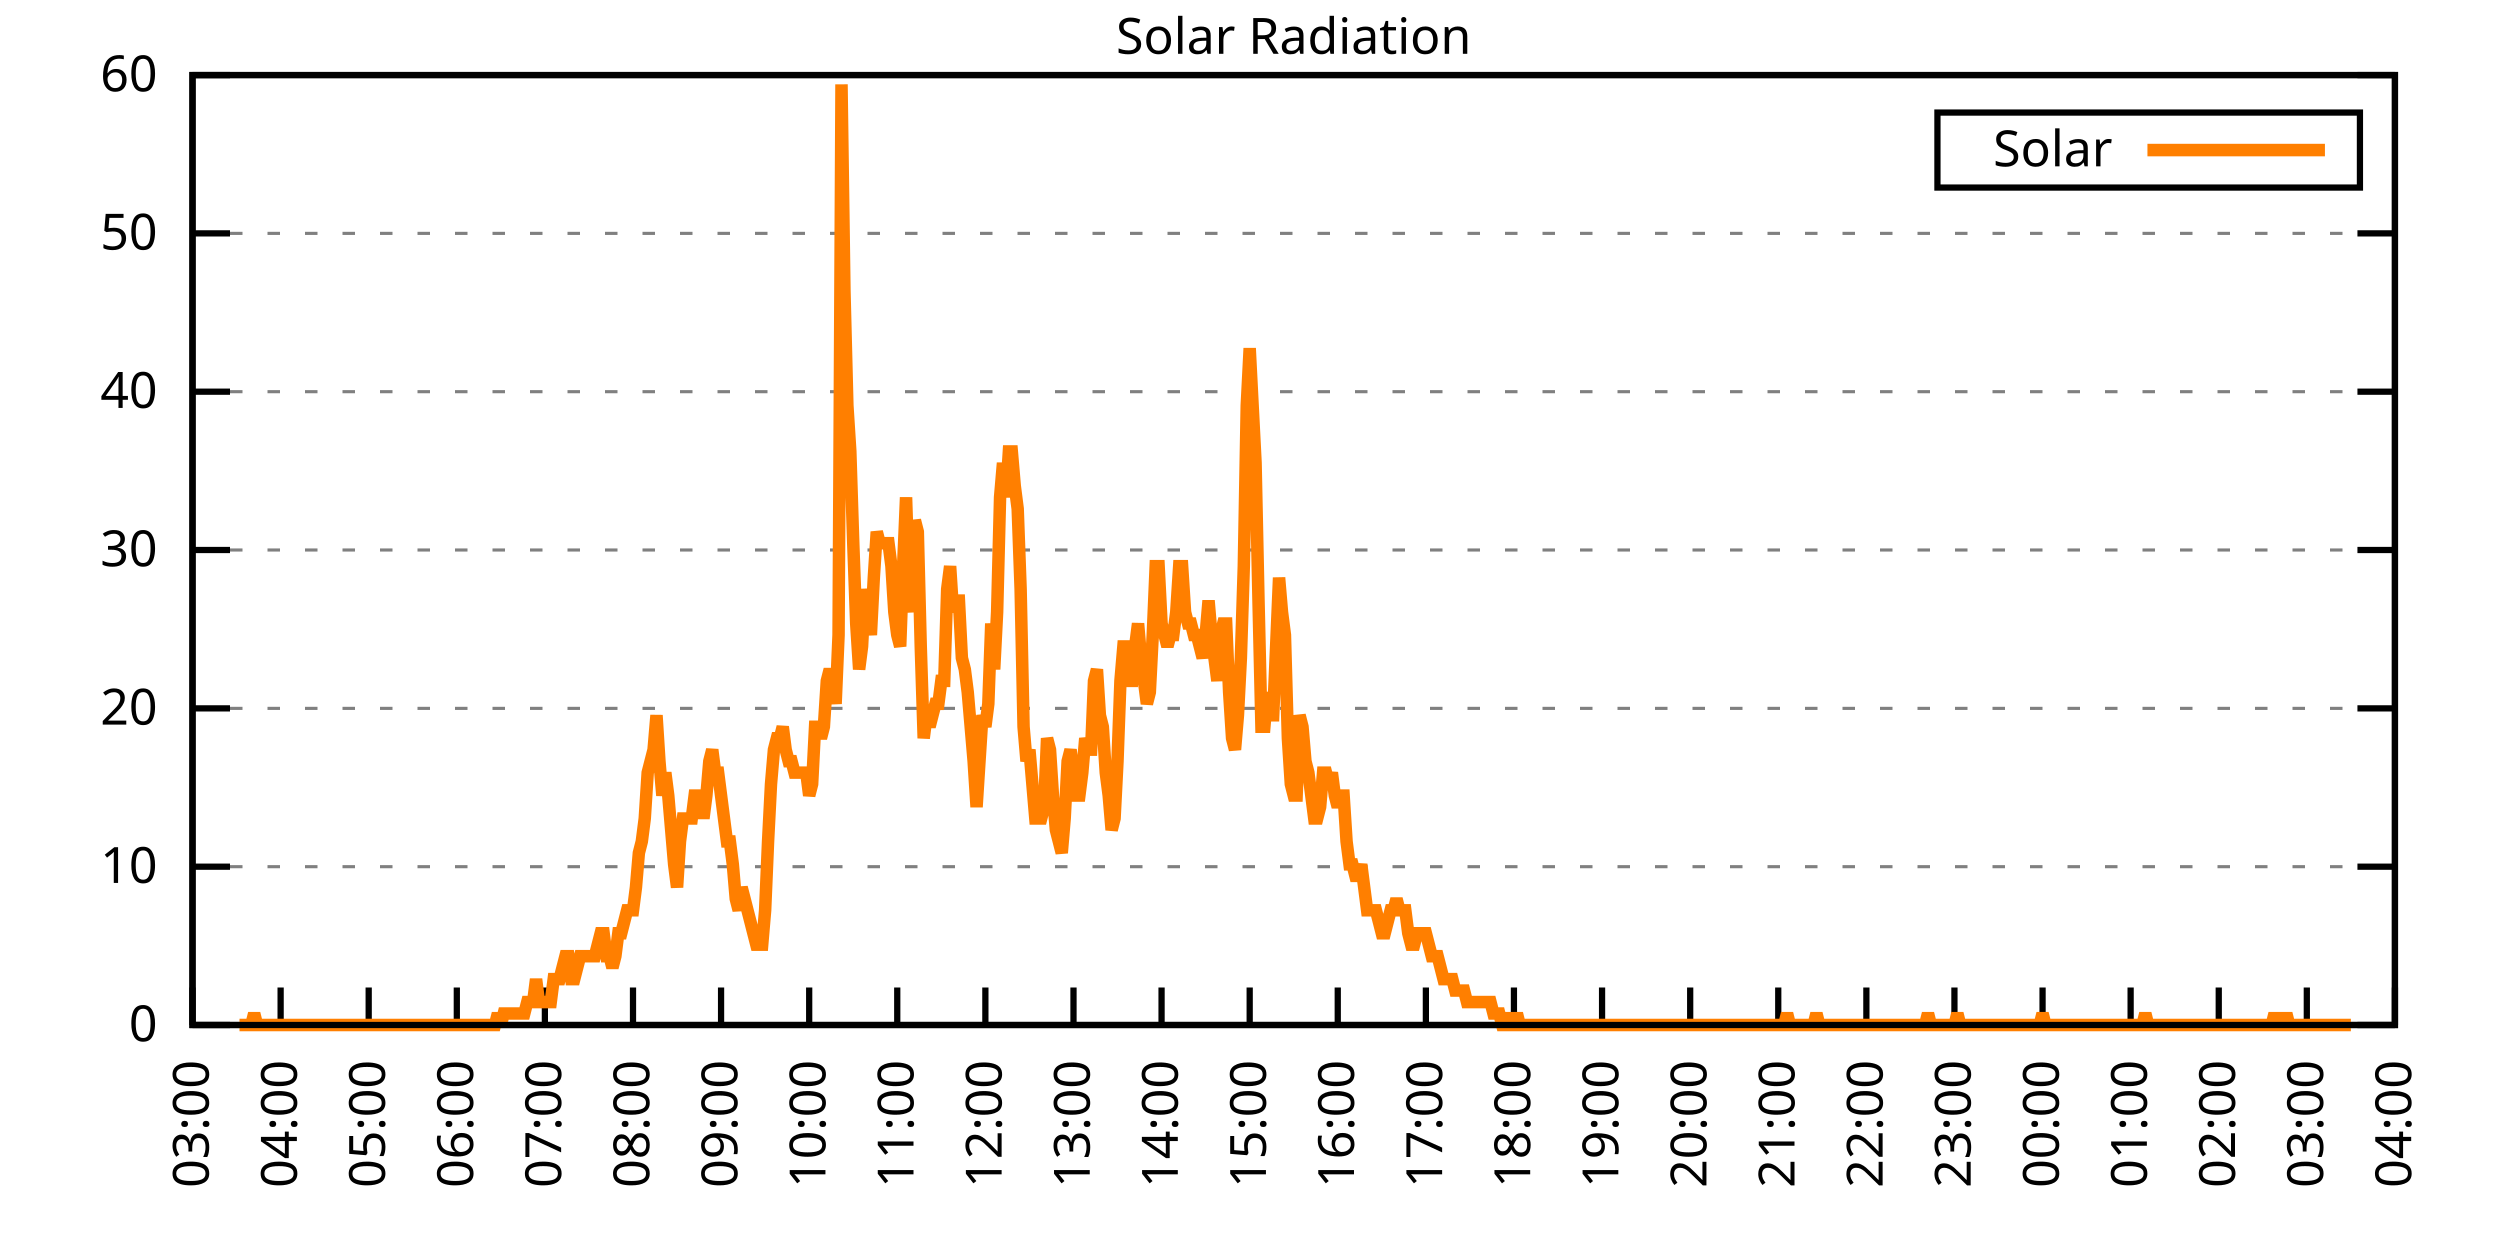
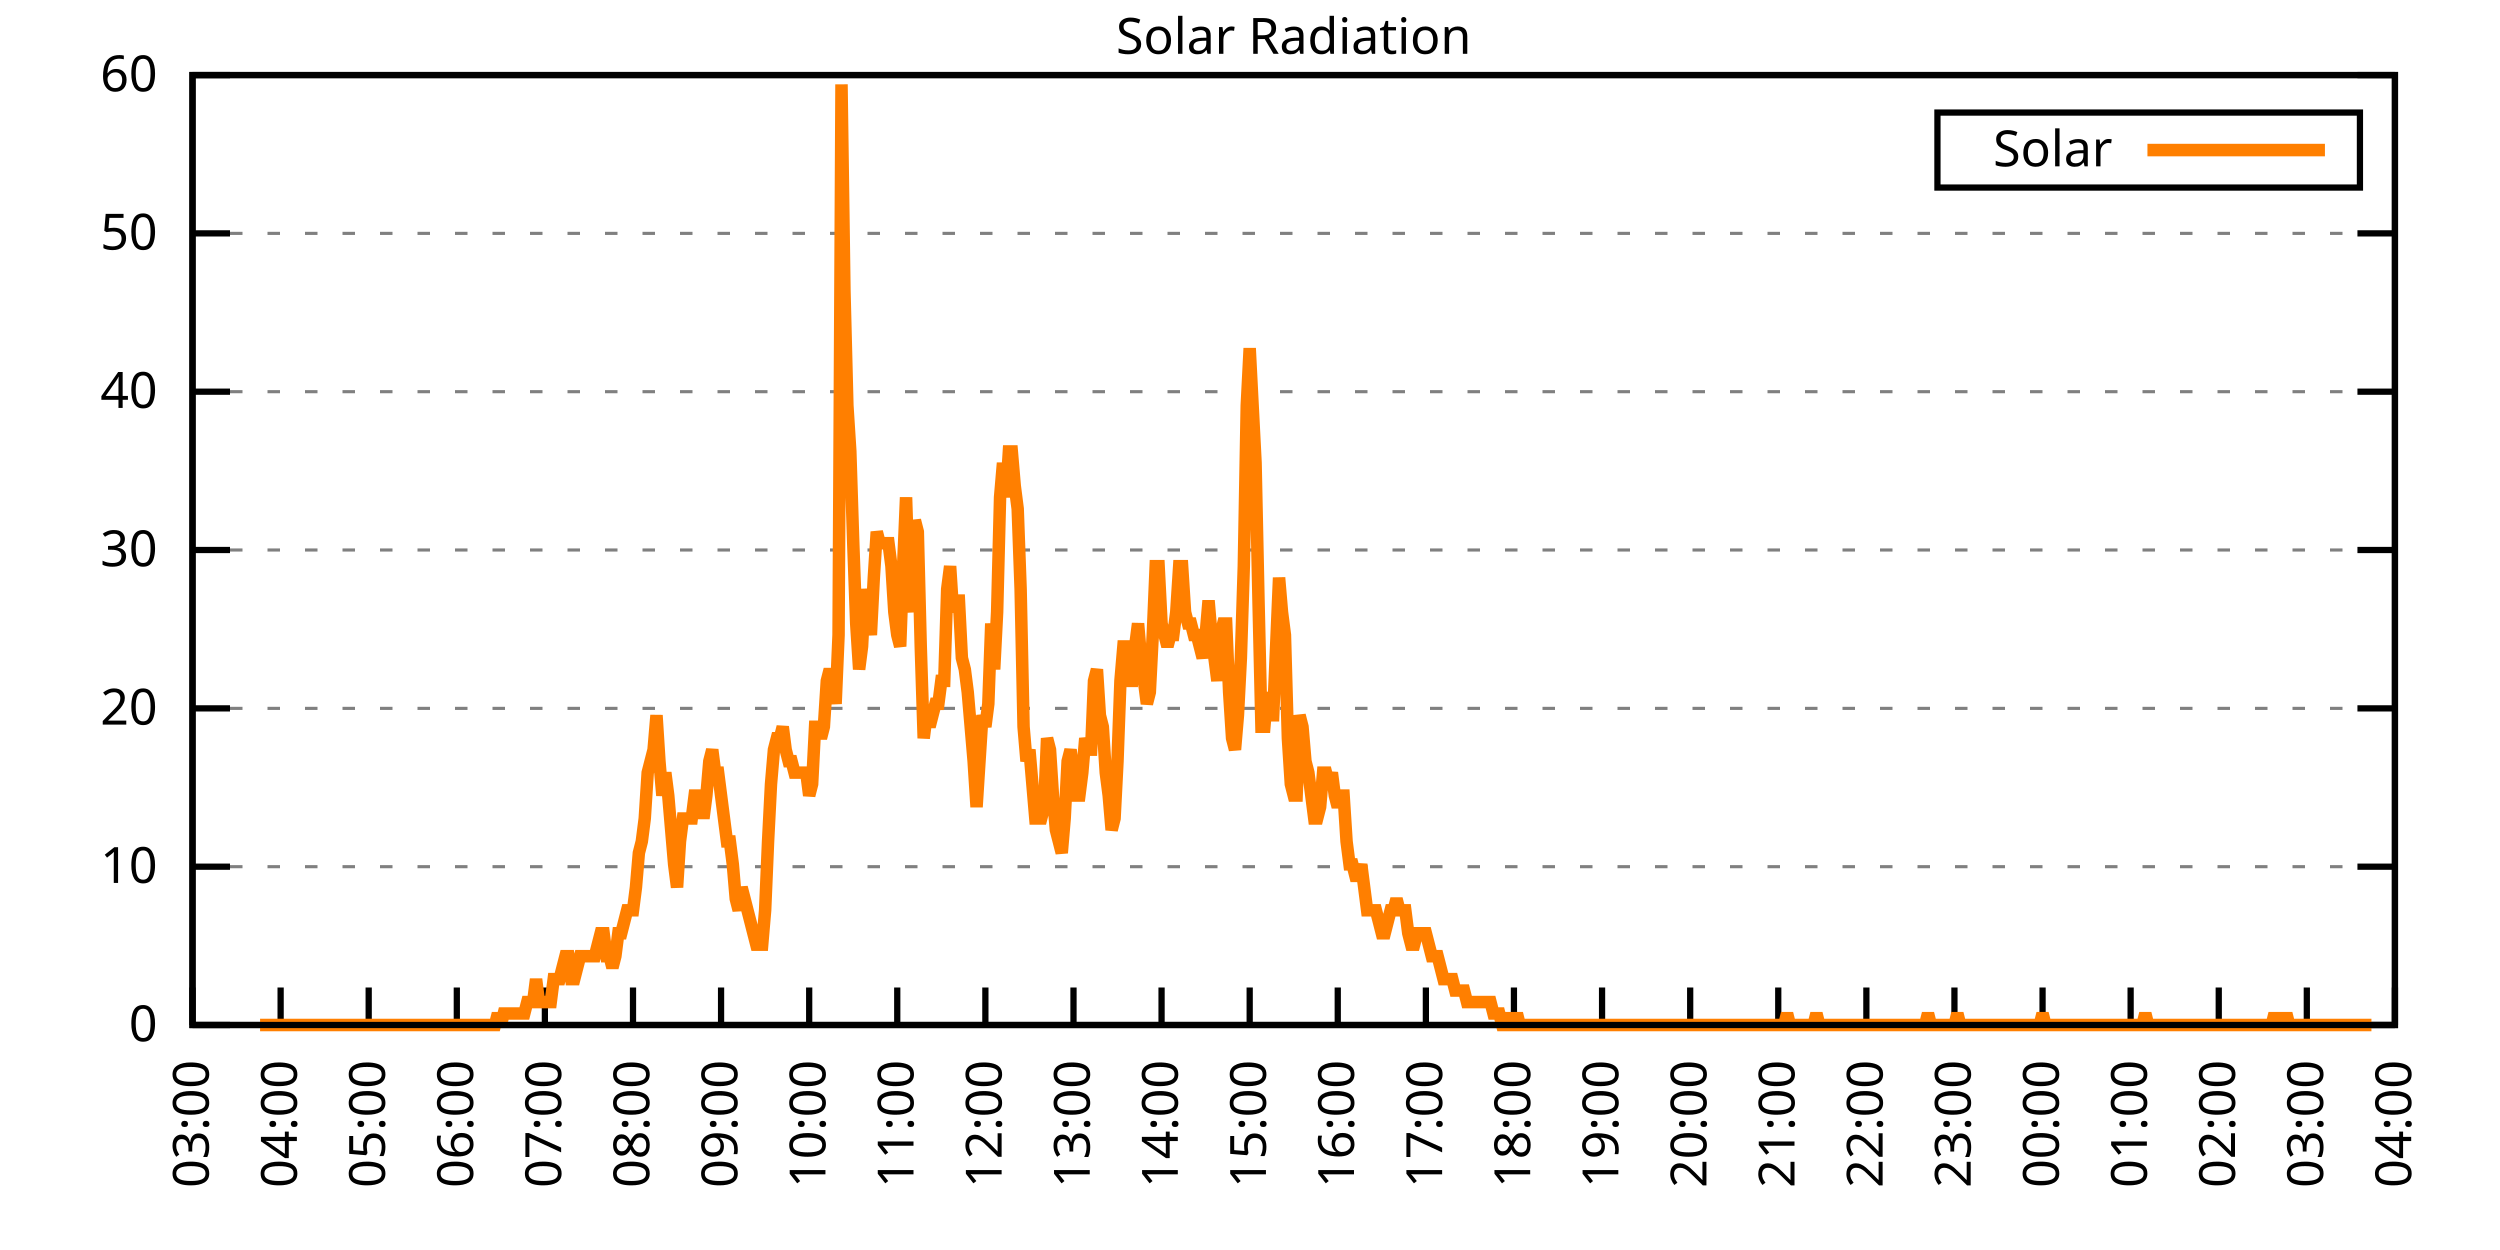
<svg xmlns="http://www.w3.org/2000/svg" xmlns:xlink="http://www.w3.org/1999/xlink" width="400" height="200" viewBox="0 0 400 200">
  <g id="gnuplot_canvas">
    <rect x="0" y="0" width="400" height="200" fill="none" />
    <defs>
      <circle id="gpDot" r="0.5" stroke-width="0.5" stroke="currentColor" />
      <path id="gpPt0" stroke-width="0.333" stroke="currentColor" d="M-1,0 h2 M0,-1 v2" />
      <path id="gpPt1" stroke-width="0.333" stroke="currentColor" d="M-1,-1 L1,1 M1,-1 L-1,1" />
      <path id="gpPt2" stroke-width="0.333" stroke="currentColor" d="M-1,0 L1,0 M0,-1 L0,1 M-1,-1 L1,1 M-1,1 L1,-1" />
      <rect id="gpPt3" stroke-width="0.333" stroke="currentColor" x="-1" y="-1" width="2" height="2" />
      <rect id="gpPt4" stroke-width="0.333" stroke="currentColor" fill="currentColor" x="-1" y="-1" width="2" height="2" />
      <circle id="gpPt5" stroke-width="0.333" stroke="currentColor" cx="0" cy="0" r="1" />
      <use xlink:href="#gpPt5" id="gpPt6" fill="currentColor" stroke="none" />
      <path id="gpPt7" stroke-width="0.333" stroke="currentColor" d="M0,-1.33 L-1.33,0.67 L1.33,0.67 z" />
      <use xlink:href="#gpPt7" id="gpPt8" fill="currentColor" stroke="none" />
      <use xlink:href="#gpPt7" id="gpPt9" stroke="currentColor" transform="rotate(180)" />
      <use xlink:href="#gpPt9" id="gpPt10" fill="currentColor" stroke="none" />
      <use xlink:href="#gpPt3" id="gpPt11" stroke="currentColor" transform="rotate(45)" />
      <use xlink:href="#gpPt11" id="gpPt12" fill="currentColor" stroke="none" />
      <path id="gpPt13" stroke-width="0.333" stroke="currentColor" d="M0,1.330 L1.265,0.411 L0.782,-1.067 L-0.782,-1.076 L-1.265,0.411 z" />
      <use xlink:href="#gpPt13" id="gpPt14" fill="currentColor" stroke="none" />
      <filter id="textbox" filterUnits="objectBoundingBox" x="0" y="0" height="1" width="1">
        <feFlood flood-color="white" flood-opacity="1" result="bgnd" />
        <feComposite in="SourceGraphic" in2="bgnd" operator="atop" />
      </filter>
      <filter id="greybox" filterUnits="objectBoundingBox" x="0" y="0" height="1" width="1">
        <feFlood flood-color="lightgrey" flood-opacity="1" result="grey" />
        <feComposite in="SourceGraphic" in2="grey" operator="atop" />
      </filter>
    </defs>
    <g fill="none" color="white" stroke="currentColor" stroke-width="1.00" stroke-linecap="butt" stroke-linejoin="miter">
</g>
    <g fill="none" color="black" stroke="currentColor" stroke-width="1.00" stroke-linecap="butt" stroke-linejoin="miter">
      <g stroke="none" shape-rendering="crispEdges">
        <polygon fill="rgb(255, 255, 255)" points="30.80,164.00 383.18,164.00 383.18,12.02 30.80,12.02 " />
      </g>
    </g>
    <g fill="none" color="black" stroke="currentColor" stroke-width="1.00" stroke-linecap="butt" stroke-linejoin="miter">
</g>
    <g fill="none" color="black" stroke="black" stroke-width="0.50" stroke-linecap="butt" stroke-linejoin="miter">
</g>
    <g fill="none" color="gray" stroke="currentColor" stroke-width="0.50" stroke-linecap="butt" stroke-linejoin="miter">
      <path stroke="gray" stroke-dasharray="2,4" class="gridline" d="M30.80,164.00 L383.19,164.00  " />
    </g>
    <g fill="none" color="gray" stroke="gray" stroke-width="1.00" stroke-linecap="butt" stroke-linejoin="miter">
</g>
    <g fill="none" color="black" stroke="currentColor" stroke-width="1.00" stroke-linecap="butt" stroke-linejoin="miter">
      <path stroke="black" d="M30.80,164.00 L36.80,164.00 M383.19,164.00 L377.19,164.00  " />
      <g transform="translate(25.20,166.60)" stroke="none" fill="black" font-family="Sans" font-size="8.00" text-anchor="end">
        <text>
          <tspan font-family="Sans"> 0</tspan>
        </text>
      </g>
    </g>
    <g fill="none" color="black" stroke="currentColor" stroke-width="1.00" stroke-linecap="butt" stroke-linejoin="miter">
</g>
    <g fill="none" color="black" stroke="black" stroke-width="0.50" stroke-linecap="butt" stroke-linejoin="miter">
</g>
    <g fill="none" color="gray" stroke="currentColor" stroke-width="0.50" stroke-linecap="butt" stroke-linejoin="miter">
      <path stroke="gray" stroke-dasharray="2,4" class="gridline" d="M30.80,138.67 L383.19,138.67  " />
    </g>
    <g fill="none" color="gray" stroke="gray" stroke-width="1.00" stroke-linecap="butt" stroke-linejoin="miter">
</g>
    <g fill="none" color="black" stroke="currentColor" stroke-width="1.00" stroke-linecap="butt" stroke-linejoin="miter">
      <path stroke="black" d="M30.80,138.67 L36.80,138.67 M383.19,138.67 L377.19,138.67  " />
      <g transform="translate(25.20,141.27)" stroke="none" fill="black" font-family="Sans" font-size="8.00" text-anchor="end">
        <text>
          <tspan font-family="Sans"> 10</tspan>
        </text>
      </g>
    </g>
    <g fill="none" color="black" stroke="currentColor" stroke-width="1.00" stroke-linecap="butt" stroke-linejoin="miter">
</g>
    <g fill="none" color="black" stroke="black" stroke-width="0.50" stroke-linecap="butt" stroke-linejoin="miter">
</g>
    <g fill="none" color="gray" stroke="currentColor" stroke-width="0.50" stroke-linecap="butt" stroke-linejoin="miter">
      <path stroke="gray" stroke-dasharray="2,4" class="gridline" d="M30.80,113.34 L383.19,113.34  " />
    </g>
    <g fill="none" color="gray" stroke="gray" stroke-width="1.00" stroke-linecap="butt" stroke-linejoin="miter">
</g>
    <g fill="none" color="black" stroke="currentColor" stroke-width="1.00" stroke-linecap="butt" stroke-linejoin="miter">
      <path stroke="black" d="M30.80,113.34 L36.80,113.34 M383.19,113.34 L377.19,113.34  " />
      <g transform="translate(25.20,115.94)" stroke="none" fill="black" font-family="Sans" font-size="8.00" text-anchor="end">
        <text>
          <tspan font-family="Sans"> 20</tspan>
        </text>
      </g>
    </g>
    <g fill="none" color="black" stroke="currentColor" stroke-width="1.00" stroke-linecap="butt" stroke-linejoin="miter">
</g>
    <g fill="none" color="black" stroke="black" stroke-width="0.50" stroke-linecap="butt" stroke-linejoin="miter">
</g>
    <g fill="none" color="gray" stroke="currentColor" stroke-width="0.50" stroke-linecap="butt" stroke-linejoin="miter">
      <path stroke="gray" stroke-dasharray="2,4" class="gridline" d="M30.80,88.00 L383.19,88.00  " />
    </g>
    <g fill="none" color="gray" stroke="gray" stroke-width="1.00" stroke-linecap="butt" stroke-linejoin="miter">
</g>
    <g fill="none" color="black" stroke="currentColor" stroke-width="1.00" stroke-linecap="butt" stroke-linejoin="miter">
      <path stroke="black" d="M30.80,88.00 L36.80,88.00 M383.19,88.00 L377.19,88.00  " />
      <g transform="translate(25.20,90.60)" stroke="none" fill="black" font-family="Sans" font-size="8.00" text-anchor="end">
        <text>
          <tspan font-family="Sans"> 30</tspan>
        </text>
      </g>
    </g>
    <g fill="none" color="black" stroke="currentColor" stroke-width="1.00" stroke-linecap="butt" stroke-linejoin="miter">
</g>
    <g fill="none" color="black" stroke="black" stroke-width="0.50" stroke-linecap="butt" stroke-linejoin="miter">
</g>
    <g fill="none" color="gray" stroke="currentColor" stroke-width="0.50" stroke-linecap="butt" stroke-linejoin="miter">
      <path stroke="gray" stroke-dasharray="2,4" class="gridline" d="M30.80,62.67 L383.19,62.67  " />
    </g>
    <g fill="none" color="gray" stroke="gray" stroke-width="1.00" stroke-linecap="butt" stroke-linejoin="miter">
</g>
    <g fill="none" color="black" stroke="currentColor" stroke-width="1.00" stroke-linecap="butt" stroke-linejoin="miter">
      <path stroke="black" d="M30.80,62.67 L36.80,62.67 M383.19,62.67 L377.19,62.67  " />
      <g transform="translate(25.20,65.27)" stroke="none" fill="black" font-family="Sans" font-size="8.00" text-anchor="end">
        <text>
          <tspan font-family="Sans"> 40</tspan>
        </text>
      </g>
    </g>
    <g fill="none" color="black" stroke="currentColor" stroke-width="1.00" stroke-linecap="butt" stroke-linejoin="miter">
</g>
    <g fill="none" color="black" stroke="black" stroke-width="0.50" stroke-linecap="butt" stroke-linejoin="miter">
</g>
    <g fill="none" color="gray" stroke="currentColor" stroke-width="0.50" stroke-linecap="butt" stroke-linejoin="miter">
      <path stroke="gray" stroke-dasharray="2,4" class="gridline" d="M30.80,37.34 L383.19,37.34  " />
    </g>
    <g fill="none" color="gray" stroke="gray" stroke-width="1.00" stroke-linecap="butt" stroke-linejoin="miter">
</g>
    <g fill="none" color="black" stroke="currentColor" stroke-width="1.00" stroke-linecap="butt" stroke-linejoin="miter">
      <path stroke="black" d="M30.80,37.34 L36.80,37.34 M383.19,37.34 L377.19,37.34  " />
      <g transform="translate(25.20,39.94)" stroke="none" fill="black" font-family="Sans" font-size="8.00" text-anchor="end">
        <text>
          <tspan font-family="Sans"> 50</tspan>
        </text>
      </g>
    </g>
    <g fill="none" color="black" stroke="currentColor" stroke-width="1.00" stroke-linecap="butt" stroke-linejoin="miter">
</g>
    <g fill="none" color="black" stroke="black" stroke-width="0.50" stroke-linecap="butt" stroke-linejoin="miter">
</g>
    <g fill="none" color="gray" stroke="currentColor" stroke-width="0.50" stroke-linecap="butt" stroke-linejoin="miter">
      <path stroke="gray" stroke-dasharray="2,4" class="gridline" d="M30.80,12.01 L383.19,12.01  " />
    </g>
    <g fill="none" color="gray" stroke="gray" stroke-width="1.00" stroke-linecap="butt" stroke-linejoin="miter">
</g>
    <g fill="none" color="black" stroke="currentColor" stroke-width="1.00" stroke-linecap="butt" stroke-linejoin="miter">
      <path stroke="black" d="M30.80,12.01 L36.80,12.01 M383.19,12.01 L377.19,12.01  " />
      <g transform="translate(25.20,14.61)" stroke="none" fill="black" font-family="Sans" font-size="8.00" text-anchor="end">
        <text>
          <tspan font-family="Sans"> 60</tspan>
        </text>
      </g>
    </g>
    <g fill="none" color="black" stroke="currentColor" stroke-width="1.00" stroke-linecap="butt" stroke-linejoin="miter">
      <path stroke="black" d="M30.80,164.00 L30.80,158.00  " />
      <g transform="translate(33.40,169.60) rotate(270.00)" stroke="none" fill="black" font-family="Sans" font-size="8.00" text-anchor="end">
        <text>
          <tspan font-family="Sans">03:00</tspan>
        </text>
      </g>
    </g>
    <g fill="none" color="black" stroke="currentColor" stroke-width="1.00" stroke-linecap="butt" stroke-linejoin="miter">
      <path stroke="black" d="M44.90,164.00 L44.90,158.00  " />
      <g transform="translate(47.50,169.60) rotate(270.00)" stroke="none" fill="black" font-family="Sans" font-size="8.00" text-anchor="end">
        <text>
          <tspan font-family="Sans">04:00</tspan>
        </text>
      </g>
    </g>
    <g fill="none" color="black" stroke="currentColor" stroke-width="1.00" stroke-linecap="butt" stroke-linejoin="miter">
      <path stroke="black" d="M58.99,164.00 L58.99,158.00  " />
      <g transform="translate(61.59,169.60) rotate(270.00)" stroke="none" fill="black" font-family="Sans" font-size="8.00" text-anchor="end">
        <text>
          <tspan font-family="Sans">05:00</tspan>
        </text>
      </g>
    </g>
    <g fill="none" color="black" stroke="currentColor" stroke-width="1.00" stroke-linecap="butt" stroke-linejoin="miter">
      <path stroke="black" d="M73.09,164.00 L73.09,158.00  " />
      <g transform="translate(75.69,169.60) rotate(270.00)" stroke="none" fill="black" font-family="Sans" font-size="8.00" text-anchor="end">
        <text>
          <tspan font-family="Sans">06:00</tspan>
        </text>
      </g>
    </g>
    <g fill="none" color="black" stroke="currentColor" stroke-width="1.00" stroke-linecap="butt" stroke-linejoin="miter">
      <path stroke="black" d="M87.18,164.00 L87.18,158.00  " />
      <g transform="translate(89.78,169.60) rotate(270.00)" stroke="none" fill="black" font-family="Sans" font-size="8.00" text-anchor="end">
        <text>
          <tspan font-family="Sans">07:00</tspan>
        </text>
      </g>
    </g>
    <g fill="none" color="black" stroke="currentColor" stroke-width="1.00" stroke-linecap="butt" stroke-linejoin="miter">
      <path stroke="black" d="M101.28,164.00 L101.28,158.00  " />
      <g transform="translate(103.88,169.60) rotate(270.00)" stroke="none" fill="black" font-family="Sans" font-size="8.00" text-anchor="end">
        <text>
          <tspan font-family="Sans">08:00</tspan>
        </text>
      </g>
    </g>
    <g fill="none" color="black" stroke="currentColor" stroke-width="1.00" stroke-linecap="butt" stroke-linejoin="miter">
      <path stroke="black" d="M115.37,164.00 L115.37,158.00  " />
      <g transform="translate(117.97,169.60) rotate(270.00)" stroke="none" fill="black" font-family="Sans" font-size="8.00" text-anchor="end">
        <text>
          <tspan font-family="Sans">09:00</tspan>
        </text>
      </g>
    </g>
    <g fill="none" color="black" stroke="currentColor" stroke-width="1.00" stroke-linecap="butt" stroke-linejoin="miter">
      <path stroke="black" d="M129.47,164.00 L129.47,158.00  " />
      <g transform="translate(132.07,169.60) rotate(270.00)" stroke="none" fill="black" font-family="Sans" font-size="8.00" text-anchor="end">
        <text>
          <tspan font-family="Sans">10:00</tspan>
        </text>
      </g>
    </g>
    <g fill="none" color="black" stroke="currentColor" stroke-width="1.00" stroke-linecap="butt" stroke-linejoin="miter">
      <path stroke="black" d="M143.56,164.00 L143.56,158.00  " />
      <g transform="translate(146.16,169.60) rotate(270.00)" stroke="none" fill="black" font-family="Sans" font-size="8.00" text-anchor="end">
        <text>
          <tspan font-family="Sans">11:00</tspan>
        </text>
      </g>
    </g>
    <g fill="none" color="black" stroke="currentColor" stroke-width="1.00" stroke-linecap="butt" stroke-linejoin="miter">
      <path stroke="black" d="M157.66,164.00 L157.66,158.00  " />
      <g transform="translate(160.26,169.60) rotate(270.00)" stroke="none" fill="black" font-family="Sans" font-size="8.00" text-anchor="end">
        <text>
          <tspan font-family="Sans">12:00</tspan>
        </text>
      </g>
    </g>
    <g fill="none" color="black" stroke="currentColor" stroke-width="1.00" stroke-linecap="butt" stroke-linejoin="miter">
      <path stroke="black" d="M171.76,164.00 L171.76,158.00  " />
      <g transform="translate(174.36,169.60) rotate(270.00)" stroke="none" fill="black" font-family="Sans" font-size="8.00" text-anchor="end">
        <text>
          <tspan font-family="Sans">13:00</tspan>
        </text>
      </g>
    </g>
    <g fill="none" color="black" stroke="currentColor" stroke-width="1.00" stroke-linecap="butt" stroke-linejoin="miter">
      <path stroke="black" d="M185.85,164.00 L185.85,158.00  " />
      <g transform="translate(188.45,169.60) rotate(270.00)" stroke="none" fill="black" font-family="Sans" font-size="8.00" text-anchor="end">
        <text>
          <tspan font-family="Sans">14:00</tspan>
        </text>
      </g>
    </g>
    <g fill="none" color="black" stroke="currentColor" stroke-width="1.00" stroke-linecap="butt" stroke-linejoin="miter">
      <path stroke="black" d="M199.95,164.00 L199.95,158.00  " />
      <g transform="translate(202.55,169.60) rotate(270.00)" stroke="none" fill="black" font-family="Sans" font-size="8.00" text-anchor="end">
        <text>
          <tspan font-family="Sans">15:00</tspan>
        </text>
      </g>
    </g>
    <g fill="none" color="black" stroke="currentColor" stroke-width="1.00" stroke-linecap="butt" stroke-linejoin="miter">
      <path stroke="black" d="M214.04,164.00 L214.04,158.00  " />
      <g transform="translate(216.64,169.60) rotate(270.00)" stroke="none" fill="black" font-family="Sans" font-size="8.00" text-anchor="end">
        <text>
          <tspan font-family="Sans">16:00</tspan>
        </text>
      </g>
    </g>
    <g fill="none" color="black" stroke="currentColor" stroke-width="1.00" stroke-linecap="butt" stroke-linejoin="miter">
      <path stroke="black" d="M228.14,164.00 L228.14,158.00  " />
      <g transform="translate(230.74,169.60) rotate(270.00)" stroke="none" fill="black" font-family="Sans" font-size="8.00" text-anchor="end">
        <text>
          <tspan font-family="Sans">17:00</tspan>
        </text>
      </g>
    </g>
    <g fill="none" color="black" stroke="currentColor" stroke-width="1.00" stroke-linecap="butt" stroke-linejoin="miter">
      <path stroke="black" d="M242.23,164.00 L242.23,158.00  " />
      <g transform="translate(244.83,169.60) rotate(270.00)" stroke="none" fill="black" font-family="Sans" font-size="8.00" text-anchor="end">
        <text>
          <tspan font-family="Sans">18:00</tspan>
        </text>
      </g>
    </g>
    <g fill="none" color="black" stroke="currentColor" stroke-width="1.00" stroke-linecap="butt" stroke-linejoin="miter">
      <path stroke="black" d="M256.33,164.00 L256.33,158.00  " />
      <g transform="translate(258.93,169.60) rotate(270.00)" stroke="none" fill="black" font-family="Sans" font-size="8.00" text-anchor="end">
        <text>
          <tspan font-family="Sans">19:00</tspan>
        </text>
      </g>
    </g>
    <g fill="none" color="black" stroke="currentColor" stroke-width="1.00" stroke-linecap="butt" stroke-linejoin="miter">
      <path stroke="black" d="M270.43,164.00 L270.43,158.00  " />
      <g transform="translate(273.03,169.60) rotate(270.00)" stroke="none" fill="black" font-family="Sans" font-size="8.00" text-anchor="end">
        <text>
          <tspan font-family="Sans">20:00</tspan>
        </text>
      </g>
    </g>
    <g fill="none" color="black" stroke="currentColor" stroke-width="1.00" stroke-linecap="butt" stroke-linejoin="miter">
      <path stroke="black" d="M284.52,164.00 L284.52,158.00  " />
      <g transform="translate(287.12,169.60) rotate(270.00)" stroke="none" fill="black" font-family="Sans" font-size="8.00" text-anchor="end">
        <text>
          <tspan font-family="Sans">21:00</tspan>
        </text>
      </g>
    </g>
    <g fill="none" color="black" stroke="currentColor" stroke-width="1.00" stroke-linecap="butt" stroke-linejoin="miter">
      <path stroke="black" d="M298.62,164.00 L298.62,158.00  " />
      <g transform="translate(301.22,169.60) rotate(270.00)" stroke="none" fill="black" font-family="Sans" font-size="8.00" text-anchor="end">
        <text>
          <tspan font-family="Sans">22:00</tspan>
        </text>
      </g>
    </g>
    <g fill="none" color="black" stroke="currentColor" stroke-width="1.00" stroke-linecap="butt" stroke-linejoin="miter">
      <path stroke="black" d="M312.71,164.00 L312.71,158.00  " />
      <g transform="translate(315.31,169.60) rotate(270.00)" stroke="none" fill="black" font-family="Sans" font-size="8.00" text-anchor="end">
        <text>
          <tspan font-family="Sans">23:00</tspan>
        </text>
      </g>
    </g>
    <g fill="none" color="black" stroke="currentColor" stroke-width="1.00" stroke-linecap="butt" stroke-linejoin="miter">
      <path stroke="black" d="M326.81,164.00 L326.81,158.00  " />
      <g transform="translate(329.41,169.60) rotate(270.00)" stroke="none" fill="black" font-family="Sans" font-size="8.00" text-anchor="end">
        <text>
          <tspan font-family="Sans">00:00</tspan>
        </text>
      </g>
    </g>
    <g fill="none" color="black" stroke="currentColor" stroke-width="1.00" stroke-linecap="butt" stroke-linejoin="miter">
      <path stroke="black" d="M340.90,164.00 L340.90,158.00  " />
      <g transform="translate(343.50,169.60) rotate(270.00)" stroke="none" fill="black" font-family="Sans" font-size="8.00" text-anchor="end">
        <text>
          <tspan font-family="Sans">01:00</tspan>
        </text>
      </g>
    </g>
    <g fill="none" color="black" stroke="currentColor" stroke-width="1.00" stroke-linecap="butt" stroke-linejoin="miter">
      <path stroke="black" d="M355.00,164.00 L355.00,158.00  " />
      <g transform="translate(357.60,169.60) rotate(270.00)" stroke="none" fill="black" font-family="Sans" font-size="8.00" text-anchor="end">
        <text>
          <tspan font-family="Sans">02:00</tspan>
        </text>
      </g>
    </g>
    <g fill="none" color="black" stroke="currentColor" stroke-width="1.00" stroke-linecap="butt" stroke-linejoin="miter">
      <path stroke="black" d="M369.09,164.00 L369.09,158.00  " />
      <g transform="translate(371.69,169.60) rotate(270.00)" stroke="none" fill="black" font-family="Sans" font-size="8.00" text-anchor="end">
        <text>
          <tspan font-family="Sans">03:00</tspan>
        </text>
      </g>
    </g>
    <g fill="none" color="black" stroke="currentColor" stroke-width="1.00" stroke-linecap="butt" stroke-linejoin="miter">
      <path stroke="black" d="M383.19,164.00 L383.19,158.00  " />
      <g transform="translate(385.79,169.60) rotate(270.00)" stroke="none" fill="black" font-family="Sans" font-size="8.00" text-anchor="end">
        <text>
          <tspan font-family="Sans">04:00</tspan>
        </text>
      </g>
    </g>
    <g fill="none" color="black" stroke="currentColor" stroke-width="1.00" stroke-linecap="butt" stroke-linejoin="miter">
</g>
    <g fill="none" color="black" stroke="currentColor" stroke-width="1.00" stroke-linecap="butt" stroke-linejoin="miter">
      <path stroke="black" d="M30.80,12.01 L30.80,164.00 L383.19,164.00 L383.19,12.01 L30.80,12.01 Z  " />
    </g>
    <g fill="none" color="black" stroke="currentColor" stroke-width="1.00" stroke-linecap="butt" stroke-linejoin="miter">
</g>
    <g fill="none" color="black" stroke="currentColor" stroke-width="1.00" stroke-linecap="butt" stroke-linejoin="miter">
      <path stroke="black" d="M309.99,30.01 L309.99,18.01 L377.59,18.01 L377.59,30.01 L309.99,30.01 Z  " />
    </g>
    <g id="Solar_Radiation_plot_1">
      <g fill="none" color="white" stroke="black" stroke-width="2.00" stroke-linecap="butt" stroke-linejoin="miter">
</g>
      <g fill="none" color="black" stroke="currentColor" stroke-width="2.00" stroke-linecap="butt" stroke-linejoin="miter">
        <g transform="translate(337.99,26.61)" stroke="none" fill="black" font-family="Sans" font-size="8.00" text-anchor="end">
          <text>
            <tspan font-family="Sans">Solar</tspan>
          </text>
        </g>
      </g>
      <g fill="none" color="black" stroke="currentColor" stroke-width="2.00" stroke-linecap="butt" stroke-linejoin="miter">
-         <path stroke="rgb(255, 127,   0)" d="M343.59,24.01 L371.99,24.01 M38.32,164.00 L38.79,164.00 L39.26,164.00 L39.73,164.00 L40.20,164.00 L40.67,162.16   L41.14,164.00 L41.61,164.00 L42.08,164.00 L42.55,164.00 L43.02,164.00 L43.49,164.00 L43.96,164.00 L44.43,164.00   L44.90,164.00 L45.37,164.00 L45.84,164.00 L46.31,164.00 L46.78,164.00 L47.24,164.00 L47.71,164.00 L48.18,164.00   L48.65,164.00 L49.12,164.00 L49.59,164.00 L50.06,164.00 L50.53,164.00 L51.00,164.00 L51.47,164.00 L51.94,164.00   L52.41,164.00 L52.88,164.00 L53.35,164.00 L53.82,164.00 L54.29,164.00 L54.76,164.00 L55.23,164.00 L55.70,164.00   L56.17,164.00 L56.64,164.00 L57.11,164.00 L57.58,164.00 L58.05,164.00 L58.52,164.00 L58.99,164.00 L59.46,164.00   L59.93,164.00 L60.40,164.00 L60.87,164.00 L61.34,164.00 L61.81,164.00 L62.28,164.00 L62.75,164.00 L63.22,164.00   L63.69,164.00 L64.16,164.00 L64.63,164.00 L65.10,164.00 L65.57,164.00 L66.04,164.00 L66.51,164.00 L66.98,164.00   L67.45,164.00 L67.92,164.00 L68.39,164.00 L68.86,164.00 L69.33,164.00 L69.80,164.00 L70.27,164.00 L70.74,164.00   L71.21,164.00 L71.68,164.00 L72.15,164.00 L72.62,164.00 L73.09,164.00 L73.56,164.00 L74.03,164.00 L74.50,164.00   L74.97,164.00 L75.44,164.00 L75.91,164.00 L76.38,164.00 L76.85,164.00 L77.32,164.00 L77.79,164.00 L78.26,164.00   L78.73,164.00 L79.19,164.00 L79.66,162.16 L80.13,164.00 L80.60,162.16 L81.07,162.16 L81.54,162.16 L82.01,162.16   L82.48,162.16 L82.95,162.16 L83.42,162.16 L83.89,162.16 L84.36,160.33 L84.83,160.33 L85.30,160.33 L85.77,156.66   L86.24,160.33 L86.71,160.33 L87.18,160.33 L87.65,160.33 L88.12,160.33 L88.59,156.66 L89.06,156.66 L89.53,156.66   L90.00,154.82 L90.47,152.99 L90.94,152.99 L91.41,156.66 L91.88,156.66 L92.35,154.82 L92.82,152.99 L93.29,152.99   L93.76,152.99 L94.23,152.99 L94.70,152.99 L95.17,152.99 L95.64,151.15 L96.11,149.32 L96.58,149.32 L97.05,152.99   L97.52,152.99 L97.99,154.82 L98.46,152.99 L98.93,149.32 L99.40,149.32 L99.87,147.48 L100.34,145.65 L100.81,145.65   L101.28,145.65 L101.75,141.98 L102.22,136.47 L102.69,134.63 L103.16,130.96 L103.63,123.62 L104.10,121.79 L104.57,119.95   L105.04,114.44 L105.51,121.79 L105.98,127.29 L106.45,123.62 L106.92,127.29 L107.39,132.80 L107.86,138.30 L108.33,141.98   L108.80,134.63 L109.27,130.96 L109.74,130.96 L110.21,130.96 L110.68,130.96 L111.14,127.29 L111.61,127.29 L112.08,127.29   L112.55,130.96 L113.02,127.29 L113.49,121.79 L113.96,119.95 L114.43,123.62 L114.90,123.62 L115.37,127.29 L115.84,130.96   L116.31,134.63 L116.78,134.63 L117.25,138.30 L117.72,143.81 L118.19,145.65 L118.66,141.98 L119.13,143.81 L119.60,145.65   L120.07,147.48 L120.54,149.32 L121.01,151.15 L121.48,151.15 L121.95,151.15 L122.42,145.65 L122.89,134.63 L123.36,125.46   L123.83,119.95 L124.30,118.12 L124.77,118.12 L125.24,116.28 L125.71,119.95 L126.18,121.79 L126.65,121.79 L127.12,123.62   L127.59,123.62 L128.06,123.62 L128.53,123.62 L129.00,123.62 L129.47,127.29 L129.94,125.46 L130.41,116.28 L130.88,116.28   L131.35,118.12 L131.82,116.28 L132.29,108.94 L132.76,107.10 L133.23,108.94 L133.70,112.61 L134.17,101.60 L134.64,13.50   L135.11,46.54 L135.58,64.89 L136.05,72.23 L136.52,86.91 L136.99,99.76 L137.46,107.10 L137.93,103.43 L138.40,94.26   L138.87,97.93 L139.34,101.60 L139.81,92.42 L140.28,85.08 L140.75,86.91 L141.22,86.91 L141.69,86.91 L142.16,86.91   L142.63,90.59 L143.09,97.93 L143.56,101.60 L144.03,103.43 L144.50,90.59 L144.97,79.57 L145.44,94.26 L145.91,97.93   L146.38,83.24 L146.85,85.08 L147.32,103.43 L147.79,118.12 L148.26,114.44 L148.73,116.28 L149.20,114.44 L149.67,112.61   L150.14,112.61 L150.61,108.94 L151.08,108.94 L151.55,94.26 L152.02,90.59 L152.49,97.93 L152.96,96.09 L153.43,96.09   L153.90,105.27 L154.37,107.10 L154.84,110.77 L155.31,116.28 L155.78,121.79 L156.25,129.13 L156.72,121.79 L157.19,114.44   L157.66,116.28 L158.13,112.61 L158.60,99.76 L159.07,107.10 L159.54,97.93 L160.01,79.57 L160.48,74.07 L160.95,79.57   L161.42,72.23 L161.89,72.23 L162.36,77.74 L162.83,81.41 L163.30,94.26 L163.77,116.28 L164.24,121.79 L164.71,119.95   L165.18,125.46 L165.65,130.96 L166.12,130.96 L166.59,130.96 L167.06,129.13 L167.53,118.12 L168.00,119.95 L168.47,127.29   L168.94,132.80 L169.41,134.63 L169.88,136.47 L170.35,130.96 L170.82,121.79 L171.29,119.95 L171.76,123.62 L172.23,127.29   L172.70,127.29 L173.17,123.62 L173.64,118.12 L174.11,119.95 L174.58,119.95 L175.04,108.94 L175.51,107.10 L175.98,114.44   L176.45,116.28 L176.92,123.62 L177.39,127.29 L177.86,132.80 L178.33,130.96 L178.80,121.79 L179.27,108.94 L179.74,103.43   L180.21,103.43 L180.68,108.94 L181.15,108.94 L181.62,103.43 L182.09,99.76 L182.56,105.27 L183.03,108.94 L183.50,112.61   L183.97,110.77 L184.44,101.60 L184.91,90.59 L185.38,90.59 L185.85,99.76 L186.32,101.60 L186.79,103.43 L187.26,101.60   L187.73,101.60 L188.20,97.93 L188.67,90.59 L189.14,90.59 L189.61,97.93 L190.08,99.76 L190.55,99.76 L191.02,101.60   L191.49,101.60 L191.96,103.43 L192.43,105.27 L192.90,101.60 L193.37,96.09 L193.84,101.60 L194.31,105.27 L194.78,108.94   L195.25,101.60 L195.72,99.76 L196.19,99.76 L196.66,110.77 L197.13,118.12 L197.60,119.95 L198.07,114.44 L198.54,105.27   L199.01,90.59 L199.48,64.89 L199.95,55.71 L200.42,64.89 L200.89,74.07 L201.36,96.09 L201.83,116.28 L202.30,116.28   L202.77,110.77 L203.24,114.44 L203.71,114.44 L204.18,103.43 L204.65,92.42 L205.12,97.93 L205.59,101.60 L206.06,118.12   L206.53,125.46 L207.00,127.29 L207.46,127.29 L207.93,114.44 L208.40,116.28 L208.87,121.79 L209.34,123.62 L209.81,127.29   L210.28,130.96 L210.75,130.96 L211.22,129.13 L211.69,123.62 L212.16,123.62 L212.63,125.46 L213.10,123.62 L213.57,127.29   L214.04,129.13 L214.51,127.29 L214.98,127.29 L215.45,134.63 L215.92,138.30 L216.39,138.30 L216.86,140.14 L217.33,140.14   L217.80,138.30 L218.27,141.98 L218.74,145.65 L219.21,145.65 L219.68,145.65 L220.15,145.65 L220.62,147.48 L221.09,149.32   L221.56,149.32 L222.03,147.48 L222.50,145.65 L222.97,145.65 L223.44,143.81 L223.91,145.65 L224.38,145.65 L224.85,145.65   L225.32,149.32 L225.79,151.15 L226.26,151.15 L226.73,149.32 L227.20,149.32 L227.67,149.32 L228.14,149.32 L228.61,151.15   L229.08,152.99 L229.55,152.99 L230.02,152.99 L230.49,154.82 L230.96,156.66 L231.43,156.66 L231.90,156.66 L232.37,156.66   L232.84,158.49 L233.31,158.49 L233.78,158.49 L234.25,158.49 L234.72,160.33 L235.19,160.33 L235.66,160.33 L236.13,160.33   L236.60,160.33 L237.07,160.33 L237.54,160.33 L238.01,160.33 L238.48,160.33 L238.95,162.16 L239.41,162.16 L239.88,162.16   L240.35,164.00 L240.82,164.00 L241.29,162.16 L241.76,164.00 L242.23,164.00 L242.70,162.16 L243.17,164.00 L243.64,164.00   L244.11,164.00 L244.58,164.00 L245.05,164.00 L245.52,164.00 L245.99,164.00 L246.46,164.00 L246.93,164.00 L247.40,164.00   L247.87,164.00 L248.34,164.00 L248.81,164.00 L249.28,164.00 L249.75,164.00 L250.22,164.00 L250.69,164.00 L251.16,164.00   L251.63,164.00 L252.10,164.00 L252.57,164.00 L253.04,164.00 L253.51,164.00 L253.98,164.00 L254.45,164.00 L254.92,164.00   L255.39,164.00 L255.86,164.00 L256.33,164.00 L256.80,164.00 L257.27,164.00 L257.74,164.00 L258.21,164.00 L258.68,164.00   L259.15,164.00 L259.62,164.00 L260.09,164.00 L260.56,164.00 L261.03,164.00 L261.50,164.00 L261.97,164.00 L262.44,164.00   L262.91,164.00 L263.38,164.00 L263.85,164.00 L264.32,164.00 L264.79,164.00 L265.26,164.00 L265.73,164.00 L266.20,164.00   L266.67,164.00 L267.14,164.00 L267.61,164.00 L268.08,164.00 L268.55,164.00 L269.02,164.00 L269.49,164.00 L269.96,164.00   L270.43,164.00 L270.90,164.00 L271.36,164.00 L271.83,164.00 L272.30,164.00 L272.77,164.00 L273.24,164.00 L273.71,164.00   L274.18,164.00 L274.65,164.00 L275.12,164.00 L275.59,164.00 L276.06,164.00 L276.53,164.00 L277.00,164.00 L277.47,164.00   L277.94,164.00 L278.41,164.00 L278.88,164.00 L279.35,164.00 L279.82,164.00 L280.29,164.00 L280.76,164.00 L281.23,164.00   L281.70,164.00 L282.17,164.00 L282.64,164.00 L283.11,164.00 L283.58,164.00 L284.05,164.00 L284.52,164.00 L284.99,164.00   L285.46,164.00 L285.93,162.16 L286.40,164.00 L286.87,164.00 L287.34,164.00 L287.81,164.00 L288.28,164.00 L288.75,164.00   L289.22,164.00 L289.69,164.00 L290.16,164.00 L290.63,162.16 L291.10,164.00 L291.57,164.00 L292.04,164.00 L292.51,164.00   L292.98,164.00 L293.45,164.00 L293.92,164.00 L294.39,164.00 L294.86,164.00 L295.33,164.00 L295.80,164.00 L296.27,164.00   L296.74,164.00 L297.21,164.00 L297.68,164.00 L298.15,164.00 L298.62,164.00 L299.09,164.00 L299.56,164.00 L300.03,164.00   L300.50,164.00 L300.97,164.00 L301.44,164.00 L301.91,164.00 L302.38,164.00 L302.85,164.00 L303.31,164.00 L303.78,164.00   L304.25,164.00 L304.72,164.00 L305.19,164.00 L305.66,164.00 L306.13,164.00 L306.60,164.00 L307.07,164.00 L307.54,164.00   L308.01,164.00 L308.48,162.16 L308.95,164.00 L309.42,164.00 L309.89,164.00 L310.36,164.00 L310.83,164.00 L311.30,164.00   L311.77,164.00 L312.24,164.00 L312.71,164.00 L313.18,162.16 L313.65,164.00 L314.12,164.00 L314.59,164.00 L315.06,164.00   L315.53,164.00 L316.00,164.00 L316.47,164.00 L316.94,164.00 L317.41,164.00 L317.88,164.00 L318.35,164.00 L318.82,164.00   L319.29,164.00 L319.76,164.00 L320.23,164.00 L320.70,164.00 L321.17,164.00 L321.64,164.00 L322.11,164.00 L322.58,164.00   L323.05,164.00 L323.52,164.00 L323.99,164.00 L324.46,164.00 L324.93,164.00 L325.40,164.00 L325.87,164.00 L326.34,164.00   L326.81,162.16 L327.28,164.00 L327.75,164.00 L328.22,164.00 L328.69,164.00 L329.16,164.00 L329.63,164.00 L330.10,164.00   L330.57,164.00 L331.04,164.00 L331.51,164.00 L331.98,164.00 L332.45,164.00 L332.92,164.00 L333.39,164.00 L333.86,164.00   L334.33,164.00 L334.80,164.00 L335.26,164.00 L335.73,164.00 L336.20,164.00 L336.67,164.00 L337.14,164.00 L337.61,164.00   L338.08,164.00 L338.55,164.00 L339.02,164.00 L339.49,164.00 L339.96,164.00 L340.43,164.00 L340.90,164.00 L341.37,164.00   L341.84,164.00 L342.31,164.00 L342.78,164.00 L343.25,162.16 L343.72,164.00 L344.19,164.00 L344.66,164.00 L345.13,164.00   L345.60,164.00 L346.07,164.00 L346.54,164.00 L347.01,164.00 L347.48,164.00 L347.95,164.00 L348.42,164.00 L348.89,164.00   L349.36,164.00 L349.83,164.00 L350.30,164.00 L350.77,164.00 L351.24,164.00 L351.71,164.00 L352.18,164.00 L352.65,164.00   L353.12,164.00 L353.59,164.00 L354.06,164.00 L354.53,164.00 L355.00,164.00 L355.47,164.00 L355.94,164.00 L356.41,164.00   L356.88,164.00 L357.35,164.00 L357.82,164.00 L358.29,164.00 L358.76,164.00 L359.23,164.00 L359.70,164.00 L360.17,164.00   L360.64,164.00 L361.11,164.00 L361.58,164.00 L362.05,164.00 L362.52,164.00 L362.99,164.00 L363.46,164.00 L363.93,162.16   L364.40,164.00 L364.87,164.00 L365.34,164.00 L365.81,162.16 L366.28,164.00 L366.75,164.00 L367.21,164.00 L367.68,164.00   L368.15,164.00 L368.62,164.00 L369.09,164.00 L369.56,164.00 L370.03,164.00 L370.50,164.00 L370.97,164.00 L371.44,164.00   L371.91,164.00 L372.38,164.00 L372.85,164.00 L373.32,164.00 L373.79,164.00 L374.26,164.00 L374.73,164.00 L375.20,164.00   L375.67,164.00 L376.14,164.00  " />
+         <path stroke="rgb(255, 127,   0)" d="M343.59,24.01 L371.99,24.01 M41.61,164.00 L42.08,164.00 L42.55,164.00 L43.02,164.00 L43.49,164.00 L43.96,164.00   L44.43,164.00 L44.90,164.00 L45.37,164.00 L45.84,164.00 L46.31,164.00 L46.78,164.00 L47.24,164.00 L47.71,164.00   L48.18,164.00 L48.65,164.00 L49.12,164.00 L49.59,164.00 L50.06,164.00 L50.53,164.00 L51.00,164.00 L51.47,164.00   L51.94,164.00 L52.41,164.00 L52.88,164.00 L53.35,164.00 L53.82,164.00 L54.29,164.00 L54.76,164.00 L55.23,164.00   L55.70,164.00 L56.17,164.00 L56.64,164.00 L57.11,164.00 L57.58,164.00 L58.05,164.00 L58.52,164.00 L58.99,164.00   L59.46,164.00 L59.93,164.00 L60.40,164.00 L60.87,164.00 L61.34,164.00 L61.81,164.00 L62.28,164.00 L62.75,164.00   L63.22,164.00 L63.69,164.00 L64.16,164.00 L64.63,164.00 L65.10,164.00 L65.57,164.00 L66.04,164.00 L66.51,164.00   L66.98,164.00 L67.45,164.00 L67.92,164.00 L68.39,164.00 L68.86,164.00 L69.33,164.00 L69.80,164.00 L70.27,164.00   L70.74,164.00 L71.21,164.00 L71.68,164.00 L72.15,164.00 L72.62,164.00 L73.09,164.00 L73.56,164.00 L74.03,164.00   L74.50,164.00 L74.97,164.00 L75.44,164.00 L75.91,164.00 L76.38,164.00 L76.85,164.00 L77.32,164.00 L77.79,164.00   L78.26,164.00 L78.73,164.00 L79.19,164.00 L79.66,162.16 L80.13,164.00 L80.60,162.16 L81.07,162.16 L81.54,162.16   L82.01,162.16 L82.48,162.16 L82.95,162.16 L83.42,162.16 L83.89,162.16 L84.36,160.33 L84.83,160.33 L85.30,160.33   L85.77,156.66 L86.24,160.33 L86.71,160.33 L87.18,160.33 L87.65,160.33 L88.12,160.33 L88.59,156.66 L89.06,156.66   L89.53,156.66 L90.00,154.82 L90.47,152.99 L90.94,152.99 L91.41,156.66 L91.88,156.66 L92.35,154.82 L92.82,152.99   L93.29,152.99 L93.76,152.99 L94.23,152.99 L94.70,152.99 L95.17,152.99 L95.64,151.15 L96.11,149.32 L96.58,149.32   L97.05,152.99 L97.52,152.99 L97.99,154.82 L98.46,152.99 L98.93,149.32 L99.40,149.32 L99.87,147.48 L100.34,145.65   L100.81,145.65 L101.28,145.65 L101.75,141.98 L102.22,136.47 L102.69,134.63 L103.16,130.96 L103.63,123.62 L104.10,121.79   L104.57,119.95 L105.04,114.44 L105.51,121.79 L105.98,127.29 L106.45,123.62 L106.92,127.29 L107.39,132.80 L107.86,138.30   L108.33,141.98 L108.80,134.63 L109.27,130.96 L109.74,130.96 L110.21,130.96 L110.68,130.96 L111.14,127.29 L111.61,127.29   L112.08,127.29 L112.55,130.96 L113.02,127.29 L113.49,121.79 L113.96,119.95 L114.43,123.62 L114.90,123.62 L115.37,127.29   L115.84,130.96 L116.31,134.63 L116.78,134.63 L117.25,138.30 L117.72,143.81 L118.19,145.65 L118.66,141.98 L119.13,143.81   L119.60,145.65 L120.07,147.48 L120.54,149.32 L121.01,151.15 L121.48,151.15 L121.95,151.15 L122.42,145.65 L122.89,134.63   L123.36,125.46 L123.83,119.95 L124.30,118.12 L124.77,118.12 L125.24,116.28 L125.71,119.95 L126.18,121.79 L126.65,121.79   L127.12,123.62 L127.59,123.62 L128.06,123.62 L128.53,123.62 L129.00,123.62 L129.47,127.29 L129.94,125.46 L130.41,116.28   L130.88,116.28 L131.35,118.12 L131.82,116.28 L132.29,108.94 L132.76,107.10 L133.23,108.94 L133.70,112.61 L134.17,101.60   L134.64,13.50 L135.11,46.54 L135.58,64.89 L136.05,72.23 L136.52,86.91 L136.99,99.76 L137.46,107.10 L137.93,103.43   L138.40,94.26 L138.87,97.93 L139.34,101.60 L139.81,92.42 L140.28,85.08 L140.75,86.91 L141.22,86.91 L141.69,86.91   L142.16,86.91 L142.63,90.59 L143.09,97.93 L143.56,101.60 L144.03,103.43 L144.50,90.59 L144.97,79.57 L145.44,94.26   L145.91,97.93 L146.38,83.24 L146.85,85.08 L147.32,103.43 L147.79,118.12 L148.26,114.44 L148.73,116.28 L149.20,114.44   L149.67,112.61 L150.14,112.61 L150.61,108.94 L151.08,108.94 L151.55,94.26 L152.02,90.59 L152.49,97.93 L152.96,96.09   L153.43,96.09 L153.90,105.27 L154.37,107.10 L154.84,110.77 L155.31,116.28 L155.78,121.79 L156.25,129.13 L156.72,121.79   L157.19,114.44 L157.66,116.28 L158.13,112.61 L158.60,99.76 L159.07,107.10 L159.54,97.93 L160.01,79.57 L160.48,74.07   L160.95,79.57 L161.42,72.23 L161.89,72.23 L162.36,77.74 L162.83,81.41 L163.30,94.26 L163.77,116.28 L164.24,121.79   L164.71,119.95 L165.18,125.46 L165.65,130.96 L166.12,130.96 L166.59,130.96 L167.06,129.13 L167.53,118.12 L168.00,119.95   L168.47,127.29 L168.94,132.80 L169.41,134.63 L169.88,136.47 L170.35,130.96 L170.82,121.79 L171.29,119.95 L171.76,123.62   L172.23,127.29 L172.70,127.29 L173.17,123.62 L173.64,118.12 L174.11,119.95 L174.58,119.95 L175.04,108.94 L175.51,107.10   L175.98,114.44 L176.45,116.28 L176.92,123.62 L177.39,127.29 L177.86,132.80 L178.33,130.96 L178.80,121.79 L179.27,108.94   L179.74,103.43 L180.21,103.43 L180.68,108.94 L181.15,108.94 L181.62,103.43 L182.09,99.76 L182.56,105.27 L183.03,108.94   L183.50,112.61 L183.97,110.77 L184.44,101.60 L184.91,90.59 L185.38,90.59 L185.85,99.76 L186.32,101.60 L186.79,103.43   L187.26,101.60 L187.73,101.60 L188.20,97.93 L188.67,90.59 L189.14,90.59 L189.61,97.93 L190.08,99.76 L190.55,99.76   L191.02,101.60 L191.49,101.60 L191.96,103.43 L192.43,105.27 L192.90,101.60 L193.37,96.09 L193.84,101.60 L194.31,105.27   L194.78,108.94 L195.25,101.60 L195.72,99.76 L196.19,99.76 L196.66,110.77 L197.13,118.12 L197.60,119.95 L198.07,114.44   L198.54,105.27 L199.01,90.59 L199.48,64.89 L199.95,55.71 L200.42,64.89 L200.89,74.07 L201.36,96.09 L201.83,116.28   L202.30,116.28 L202.77,110.77 L203.24,114.44 L203.71,114.44 L204.18,103.43 L204.65,92.42 L205.12,97.93 L205.59,101.60   L206.06,118.12 L206.53,125.46 L207.00,127.29 L207.46,127.29 L207.93,114.44 L208.40,116.28 L208.87,121.79 L209.34,123.62   L209.81,127.29 L210.28,130.96 L210.75,130.96 L211.22,129.13 L211.69,123.62 L212.16,123.62 L212.63,125.46 L213.10,123.62   L213.57,127.29 L214.04,129.13 L214.51,127.29 L214.98,127.29 L215.45,134.63 L215.92,138.30 L216.39,138.30 L216.86,140.14   L217.33,140.14 L217.80,138.30 L218.27,141.98 L218.74,145.65 L219.21,145.65 L219.68,145.65 L220.15,145.65 L220.62,147.48   L221.09,149.32 L221.56,149.32 L222.03,147.48 L222.50,145.65 L222.97,145.65 L223.44,143.81 L223.91,145.65 L224.38,145.65   L224.85,145.65 L225.32,149.32 L225.79,151.15 L226.26,151.15 L226.73,149.32 L227.20,149.32 L227.67,149.32 L228.14,149.32   L228.61,151.15 L229.08,152.99 L229.55,152.99 L230.02,152.99 L230.49,154.82 L230.96,156.66 L231.43,156.66 L231.90,156.66   L232.37,156.66 L232.84,158.49 L233.31,158.49 L233.78,158.49 L234.25,158.49 L234.72,160.33 L235.19,160.33 L235.66,160.33   L236.13,160.33 L236.60,160.33 L237.07,160.33 L237.54,160.33 L238.01,160.33 L238.48,160.33 L238.95,162.16 L239.41,162.16   L239.88,162.16 L240.35,164.00 L240.82,164.00 L241.29,162.16 L241.76,164.00 L242.23,164.00 L242.70,162.16 L243.17,164.00   L243.64,164.00 L244.11,164.00 L244.58,164.00 L245.05,164.00 L245.52,164.00 L245.99,164.00 L246.46,164.00 L246.93,164.00   L247.40,164.00 L247.87,164.00 L248.34,164.00 L248.81,164.00 L249.28,164.00 L249.75,164.00 L250.22,164.00 L250.69,164.00   L251.16,164.00 L251.63,164.00 L252.10,164.00 L252.57,164.00 L253.04,164.00 L253.51,164.00 L253.98,164.00 L254.45,164.00   L254.92,164.00 L255.39,164.00 L255.86,164.00 L256.33,164.00 L256.80,164.00 L257.27,164.00 L257.74,164.00 L258.21,164.00   L258.68,164.00 L259.15,164.00 L259.62,164.00 L260.09,164.00 L260.56,164.00 L261.03,164.00 L261.50,164.00 L261.97,164.00   L262.44,164.00 L262.91,164.00 L263.38,164.00 L263.85,164.00 L264.32,164.00 L264.79,164.00 L265.26,164.00 L265.73,164.00   L266.20,164.00 L266.67,164.00 L267.14,164.00 L267.61,164.00 L268.08,164.00 L268.55,164.00 L269.02,164.00 L269.49,164.00   L269.96,164.00 L270.43,164.00 L270.90,164.00 L271.36,164.00 L271.83,164.00 L272.30,164.00 L272.77,164.00 L273.24,164.00   L273.71,164.00 L274.18,164.00 L274.65,164.00 L275.12,164.00 L275.59,164.00 L276.06,164.00 L276.53,164.00 L277.00,164.00   L277.47,164.00 L277.94,164.00 L278.41,164.00 L278.88,164.00 L279.35,164.00 L279.82,164.00 L280.29,164.00 L280.76,164.00   L281.23,164.00 L281.70,164.00 L282.17,164.00 L282.64,164.00 L283.11,164.00 L283.58,164.00 L284.05,164.00 L284.52,164.00   L284.99,164.00 L285.46,164.00 L285.93,162.16 L286.40,164.00 L286.87,164.00 L287.34,164.00 L287.81,164.00 L288.28,164.00   L288.75,164.00 L289.22,164.00 L289.69,164.00 L290.16,164.00 L290.63,162.16 L291.10,164.00 L291.57,164.00 L292.04,164.00   L292.51,164.00 L292.98,164.00 L293.45,164.00 L293.92,164.00 L294.39,164.00 L294.86,164.00 L295.33,164.00 L295.80,164.00   L296.27,164.00 L296.74,164.00 L297.21,164.00 L297.68,164.00 L298.15,164.00 L298.62,164.00 L299.09,164.00 L299.56,164.00   L300.03,164.00 L300.50,164.00 L300.97,164.00 L301.44,164.00 L301.91,164.00 L302.38,164.00 L302.85,164.00 L303.31,164.00   L303.78,164.00 L304.25,164.00 L304.72,164.00 L305.19,164.00 L305.66,164.00 L306.13,164.00 L306.60,164.00 L307.07,164.00   L307.54,164.00 L308.01,164.00 L308.48,162.16 L308.95,164.00 L309.42,164.00 L309.89,164.00 L310.36,164.00 L310.83,164.00   L311.30,164.00 L311.77,164.00 L312.24,164.00 L312.71,164.00 L313.18,162.16 L313.65,164.00 L314.12,164.00 L314.59,164.00   L315.06,164.00 L315.53,164.00 L316.00,164.00 L316.47,164.00 L316.94,164.00 L317.41,164.00 L317.88,164.00 L318.35,164.00   L318.82,164.00 L319.29,164.00 L319.76,164.00 L320.23,164.00 L320.70,164.00 L321.17,164.00 L321.64,164.00 L322.11,164.00   L322.58,164.00 L323.05,164.00 L323.52,164.00 L323.99,164.00 L324.46,164.00 L324.93,164.00 L325.40,164.00 L325.87,164.00   L326.34,164.00 L326.81,162.16 L327.28,164.00 L327.75,164.00 L328.22,164.00 L328.69,164.00 L329.16,164.00 L329.63,164.00   L330.10,164.00 L330.57,164.00 L331.04,164.00 L331.51,164.00 L331.98,164.00 L332.45,164.00 L332.92,164.00 L333.39,164.00   L333.86,164.00 L334.33,164.00 L334.80,164.00 L335.26,164.00 L335.73,164.00 L336.20,164.00 L336.67,164.00 L337.14,164.00   L337.61,164.00 L338.08,164.00 L338.55,164.00 L339.02,164.00 L339.49,164.00 L339.96,164.00 L340.43,164.00 L340.90,164.00   L341.37,164.00 L341.84,164.00 L342.31,164.00 L342.78,164.00 L343.25,162.16 L343.72,164.00 L344.19,164.00 L344.66,164.00   L345.13,164.00 L345.60,164.00 L346.07,164.00 L346.54,164.00 L347.01,164.00 L347.48,164.00 L347.95,164.00 L348.42,164.00   L348.89,164.00 L349.36,164.00 L349.83,164.00 L350.30,164.00 L350.77,164.00 L351.24,164.00 L351.71,164.00 L352.18,164.00   L352.65,164.00 L353.12,164.00 L353.59,164.00 L354.06,164.00 L354.53,164.00 L355.00,164.00 L355.47,164.00 L355.94,164.00   L356.41,164.00 L356.88,164.00 L357.35,164.00 L357.82,164.00 L358.29,164.00 L358.76,164.00 L359.23,164.00 L359.70,164.00   L360.17,164.00 L360.64,164.00 L361.11,164.00 L361.58,164.00 L362.05,164.00 L362.52,164.00 L362.99,164.00 L363.46,164.00   L363.93,162.16 L364.40,164.00 L364.87,164.00 L365.34,164.00 L365.81,162.16 L366.28,164.00 L366.75,164.00 L367.21,164.00   L367.68,164.00 L368.15,164.00 L368.62,164.00 L369.09,164.00 L369.56,164.00 L370.03,164.00 L370.50,164.00 L370.97,164.00   L371.44,164.00 L371.91,164.00 L372.38,164.00 L372.85,164.00 L373.32,164.00 L373.79,164.00 L374.26,164.00 L374.73,164.00   L375.20,164.00 L375.67,164.00 L376.14,164.00 L376.61,164.00 L377.08,164.00 L377.55,164.00 L378.02,164.00 L378.49,164.00   L378.96,164.00 L379.43,164.00  " />
      </g>
    </g>
    <g fill="none" color="black" stroke="currentColor" stroke-width="2.00" stroke-linecap="butt" stroke-linejoin="miter">
</g>
    <g fill="none" color="black" stroke="black" stroke-width="1.00" stroke-linecap="butt" stroke-linejoin="miter">
</g>
    <g fill="none" color="black" stroke="currentColor" stroke-width="1.00" stroke-linecap="butt" stroke-linejoin="miter">
      <path stroke="black" d="M30.80,12.01 L30.80,164.00 L383.19,164.00 L383.19,12.01 L30.80,12.01 Z  " />
      <g transform="translate(6.80,88.01) rotate(270.00)" stroke="none" fill="black" font-family="Sans" font-size="8.00" text-anchor="middle">
        <text />
      </g>
    </g>
    <g fill="none" color="black" stroke="currentColor" stroke-width="1.00" stroke-linecap="butt" stroke-linejoin="miter">
</g>
    <g fill="none" color="black" stroke="currentColor" stroke-width="1.00" stroke-linecap="butt" stroke-linejoin="miter">
      <g transform="translate(206.99,8.61)" stroke="none" fill="black" font-family="Sans" font-size="8.00" text-anchor="middle">
        <text>
          <tspan font-family="Sans">Solar Radiation</tspan>
        </text>
      </g>
    </g>
    <g fill="none" color="black" stroke="currentColor" stroke-width="1.00" stroke-linecap="butt" stroke-linejoin="miter">
</g>
  </g>
</svg>
